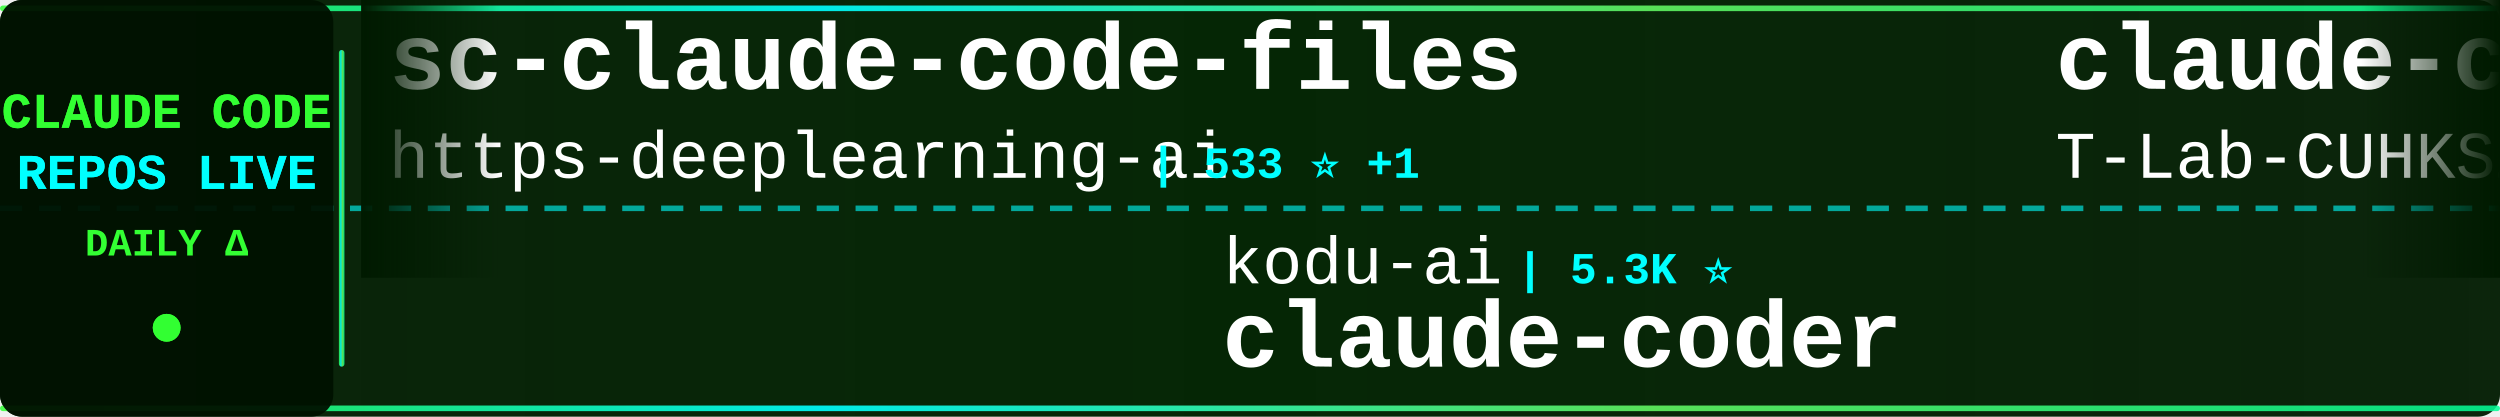
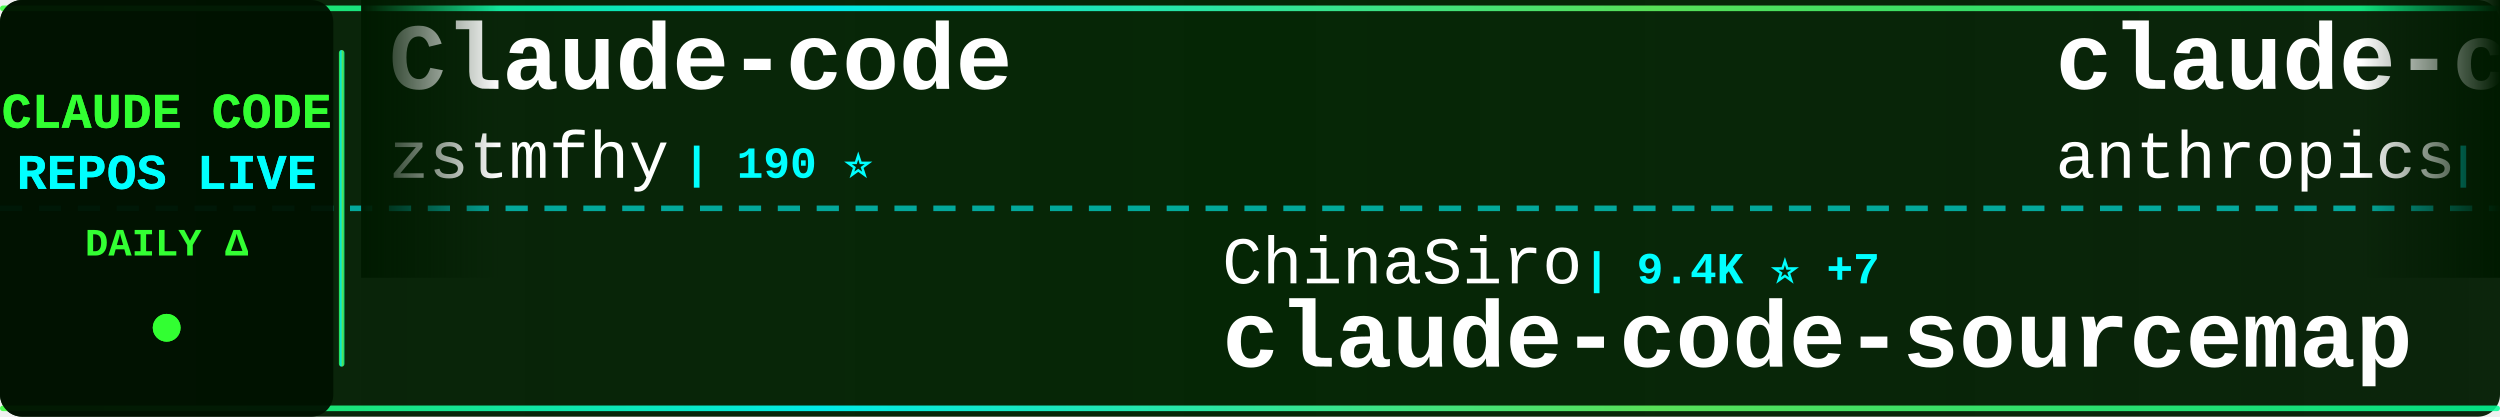
<svg xmlns="http://www.w3.org/2000/svg" width="900" height="150">
  <defs>
    <linearGradient id="tickerBg" x1="0%" y1="0%" x2="100%" y2="0%">
      <stop offset="0%" style="stop-color:#001a00;stop-opacity:0.95" />
      <stop offset="50%" style="stop-color:#002200;stop-opacity:0.98" />
      <stop offset="100%" style="stop-color:#001a00;stop-opacity:0.95" />
    </linearGradient>
    <linearGradient id="borderGrad" x1="0%" y1="0%" x2="100%" y2="0%">
      <stop offset="0%" style="stop-color:#33ff33;stop-opacity:0.85">
        <animate attributeName="stop-opacity" values="0.85;1;0.85" dur="2s" repeatCount="indefinite" />
      </stop>
      <stop offset="33%" style="stop-color:#00ffff;stop-opacity:0.9">
        <animate attributeName="stop-opacity" values="0.9;1;0.9" dur="2.2s" repeatCount="indefinite" />
      </stop>
      <stop offset="66%" style="stop-color:#66ff66;stop-opacity:0.85">
        <animate attributeName="stop-opacity" values="0.85;1;0.85" dur="1.8s" repeatCount="indefinite" />
      </stop>
      <stop offset="100%" style="stop-color:#00ff99;stop-opacity:0.85">
        <animate attributeName="stop-opacity" values="0.85;1;0.85" dur="2s" repeatCount="indefinite" />
      </stop>
    </linearGradient>
    <filter id="textGlow">
      <feGaussianBlur stdDeviation="0.1" result="coloredBlur" />
      <feMerge>
        <feMergeNode in="coloredBlur" />
        <feMergeNode in="SourceGraphic" />
      </feMerge>
    </filter>
    <filter id="metricGlow">
      <feGaussianBlur stdDeviation="0.2" result="coloredBlur" />
      <feMerge>
        <feMergeNode in="coloredBlur" />
        <feMergeNode in="SourceGraphic" />
      </feMerge>
    </filter>
    <linearGradient id="leftFade" x1="0%" y1="0%" x2="100%" y2="0%">
      <stop offset="0%" style="stop-color:#001a00;stop-opacity:1" />
      <stop offset="100%" style="stop-color:#001a00;stop-opacity:0" />
    </linearGradient>
    <linearGradient id="rightFade" x1="0%" y1="0%" x2="100%" y2="0%">
      <stop offset="0%" style="stop-color:#001a00;stop-opacity:0" />
      <stop offset="100%" style="stop-color:#001a00;stop-opacity:1" />
    </linearGradient>
  </defs>
  <rect width="900" height="150" fill="url(#tickerBg)" rx="8" />
  <rect x="0" y="2" width="900" height="2" fill="url(#borderGrad)" rx="1" />
  <rect x="0" y="146" width="900" height="2" fill="url(#borderGrad)" rx="1" />
  <line x1="0" y1="75" x2="900" y2="75" stroke="#00ffff" stroke-width="2" stroke-dasharray="8 6" opacity="0.6" />
  <rect x="0" y="0" width="120" height="150" fill="#001100" opacity="0.95" rx="8" />
  <text x="60" y="46" font-family="'Courier New', monospace" font-size="18" font-weight="bold" fill="#33ff33" text-anchor="middle" filter="url(#textGlow)">
    CLAUDE CODE
  </text>
  <text x="60" y="68" font-family="'Courier New', monospace" font-size="18" font-weight="bold" fill="#00ffff" text-anchor="middle" filter="url(#textGlow)">
    REPOS LIVE
  </text>
  <text x="60" y="92" font-family="'Courier New', monospace" font-size="14" font-weight="bold" fill="#33ff33" text-anchor="middle">
    DAILY Δ
  </text>
  <circle cx="60" cy="118" r="5" fill="#33ff33" filter="url(#metricGlow)">
    <animate attributeName="r" values="4;6;4" dur="1.5s" repeatCount="indefinite" />
    <animate attributeName="opacity" values="0.6;1;0.6" dur="1.5s" repeatCount="indefinite" />
  </circle>
  <rect x="122" y="18" width="2" height="114" fill="url(#borderGrad)" rx="1" />
  <clipPath id="tickerClip">
    <rect x="130" y="0" width="770" height="150" />
  </clipPath>
  <g clip-path="url(#tickerClip)">
    <g id="tickerItems">
      <animateTransform attributeName="transform" attributeType="XML" type="translate" from="0 0" to="-3000 0" dur="54s" repeatCount="indefinite" />
      <g transform="translate(0, 0)">
-         <text x="140" y="32" font-family="'Courier New', monospace" font-size="34" font-weight="bold" fill="#ffffff">sc-claude-code-files</text>
-         <text x="140" y="64" font-family="'Courier New', monospace" font-size="24" font-weight="normal" fill="#ffffff" opacity="1.0">https-deeplearning-ai</text>
-         <text x="414" y="64" font-family="'Courier New', monospace" font-size="16" font-weight="bold" fill="#00ffff"> | 533 ⭐ +1</text>
+         <text x="140" y="32" font-family="'Courier New', monospace" font-size="34" font-weight="bold" fill="#ffffff">Claude-code</text>
+         <text x="140" y="64" font-family="'Courier New', monospace" font-size="24" font-weight="normal" fill="#ffffff" opacity="1.0">zstmfhy</text>
+         <text x="246" y="64" font-family="'Courier New', monospace" font-size="16" font-weight="bold" fill="#00ffff"> | 190 ⭐</text>
      </g>
      <g transform="translate(300, 0)">
-         <text x="140" y="102" font-family="'Courier New', monospace" font-size="24" font-weight="normal" fill="#ffffff" opacity="1.0">kodu-ai</text>
-         <text x="246" y="102" font-family="'Courier New', monospace" font-size="16" font-weight="bold" fill="#00ffff"> | 5.3K ⭐</text>
-         <text x="140" y="132" font-family="'Courier New', monospace" font-size="34" font-weight="bold" fill="#ffffff">claude-coder</text>
+         <text x="140" y="102" font-family="'Courier New', monospace" font-size="24" font-weight="normal" fill="#ffffff" opacity="1.0">ChinaSiro</text>
+         <text x="270" y="102" font-family="'Courier New', monospace" font-size="16" font-weight="bold" fill="#00ffff"> | 9.4K ⭐ +7</text>
+         <text x="140" y="132" font-family="'Courier New', monospace" font-size="34" font-weight="bold" fill="#ffffff">claude-code-sourcemap</text>
      </g>
      <g transform="translate(600, 0)">
-         <text x="140" y="32" font-family="'Courier New', monospace" font-size="34" font-weight="bold" fill="#ffffff">claude-code</text>
-         <text x="140" y="64" font-family="'Courier New', monospace" font-size="24" font-weight="normal" fill="#ffffff" opacity="1.0">T-Lab-CUHKSZ</text>
-         <text x="306" y="64" font-family="'Courier New', monospace" font-size="16" font-weight="bold" fill="#00ffff"> | 320 ⭐</text>
+         <text x="140" y="32" font-family="'Courier New', monospace" font-size="34" font-weight="bold" fill="#ffffff">claude-code-base-action</text>
+         <text x="140" y="64" font-family="'Courier New', monospace" font-size="24" font-weight="normal" fill="#ffffff" opacity="1.0">anthropics</text>
+         <text x="282" y="64" font-family="'Courier New', monospace" font-size="16" font-weight="bold" fill="#00ffff"> | 887 ⭐</text>
      </g>
      <g transform="translate(900, 0)">
-         <text x="140" y="102" font-family="'Courier New', monospace" font-size="24" font-weight="normal" fill="#ffffff" opacity="1.0">codeaashu</text>
-         <text x="270" y="102" font-family="'Courier New', monospace" font-size="16" font-weight="bold" fill="#00ffff"> | 3.0K ⭐ +3</text>
+         <text x="140" y="102" font-family="'Courier New', monospace" font-size="24" font-weight="normal" fill="#ffffff" opacity="1.0">RishabhK103</text>
+         <text x="294" y="102" font-family="'Courier New', monospace" font-size="16" font-weight="bold" fill="#00ffff"> | 95 ⭐ +1</text>
        <text x="140" y="132" font-family="'Courier New', monospace" font-size="34" font-weight="bold" fill="#ffffff">claude-code</text>
      </g>
      <g transform="translate(1200, 0)">
-         <text x="140" y="32" font-family="'Courier New', monospace" font-size="34" font-weight="bold" fill="#ffffff">claude-code-ultimate-gui...</text>
-         <text x="140" y="64" font-family="'Courier New', monospace" font-size="24" font-weight="normal" fill="#ffffff" opacity="1.0">FlorianBruniaux</text>
-         <text x="342" y="64" font-family="'Courier New', monospace" font-size="16" font-weight="bold" fill="#00ffff"> | 5.2K ⭐ +29</text>
+         <text x="140" y="32" font-family="'Courier New', monospace" font-size="34" font-weight="bold" fill="#ffffff">ECC</text>
+         <text x="140" y="64" font-family="'Courier New', monospace" font-size="24" font-weight="normal" fill="#ffffff" opacity="1.0">affaan-m</text>
+         <text x="258" y="64" font-family="'Courier New', monospace" font-size="16" font-weight="bold" fill="#00ffff"> | 220.4K ⭐ +580</text>
      </g>
      <g transform="translate(1500, 0)">
-         <text x="140" y="102" font-family="'Courier New', monospace" font-size="24" font-weight="normal" fill="#ffffff" opacity="1.0">yasasbanukaofficial</text>
-         <text x="390" y="102" font-family="'Courier New', monospace" font-size="16" font-weight="bold" fill="#00ffff"> | 3.6K ⭐ +10</text>
-         <text x="140" y="132" font-family="'Courier New', monospace" font-size="34" font-weight="bold" fill="#ffffff">claude-code</text>
+         <text x="140" y="102" font-family="'Courier New', monospace" font-size="24" font-weight="normal" fill="#ffffff" opacity="1.0">https-deeplearning-ai</text>
+         <text x="414" y="102" font-family="'Courier New', monospace" font-size="16" font-weight="bold" fill="#00ffff"> | 533 ⭐</text>
+         <text x="140" y="132" font-family="'Courier New', monospace" font-size="34" font-weight="bold" fill="#ffffff">sc-claude-code-files</text>
      </g>
      <g transform="translate(1800, 0)">
-         <text x="140" y="32" font-family="'Courier New', monospace" font-size="34" font-weight="bold" fill="#ffffff">Claude-Code</text>
-         <text x="140" y="64" font-family="'Courier New', monospace" font-size="24" font-weight="normal" fill="#ffffff" opacity="1.0">KPR111</text>
-         <text x="234" y="64" font-family="'Courier New', monospace" font-size="16" font-weight="bold" fill="#00ffff"> | 18 ⭐</text>
+         <text x="140" y="32" font-family="'Courier New', monospace" font-size="34" font-weight="bold" fill="#ffffff">claude-code-router</text>
+         <text x="140" y="64" font-family="'Courier New', monospace" font-size="24" font-weight="normal" fill="#ffffff" opacity="1.0">musistudio</text>
+         <text x="282" y="64" font-family="'Courier New', monospace" font-size="16" font-weight="bold" fill="#00ffff"> | 35.3K ⭐ +46</text>
      </g>
      <g transform="translate(2100, 0)">
-         <text x="140" y="102" font-family="'Courier New', monospace" font-size="24" font-weight="normal" fill="#ffffff" opacity="1.0">freestylefly</text>
-         <text x="306" y="102" font-family="'Courier New', monospace" font-size="16" font-weight="bold" fill="#00ffff"> | 126 ⭐</text>
-         <text x="140" y="132" font-family="'Courier New', monospace" font-size="34" font-weight="bold" fill="#ffffff">claude-code</text>
+         <text x="140" y="102" font-family="'Courier New', monospace" font-size="24" font-weight="normal" fill="#ffffff" opacity="1.0">anthropics</text>
+         <text x="282" y="102" font-family="'Courier New', monospace" font-size="16" font-weight="bold" fill="#00ffff"> | 5.3K ⭐ +8</text>
+         <text x="140" y="132" font-family="'Courier New', monospace" font-size="34" font-weight="bold" fill="#ffffff">claude-code-security-rev...</text>
      </g>
      <g transform="translate(2400, 0)">
-         <text x="140" y="32" font-family="'Courier New', monospace" font-size="34" font-weight="bold" fill="#ffffff">my-claude-code-setup</text>
-         <text x="140" y="64" font-family="'Courier New', monospace" font-size="24" font-weight="normal" fill="#ffffff" opacity="1.0">centminmod</text>
-         <text x="282" y="64" font-family="'Courier New', monospace" font-size="16" font-weight="bold" fill="#00ffff"> | 2.4K ⭐ +2</text>
+         <text x="140" y="32" font-family="'Courier New', monospace" font-size="34" font-weight="bold" fill="#ffffff">claude-code-proxy</text>
+         <text x="140" y="64" font-family="'Courier New', monospace" font-size="24" font-weight="normal" fill="#ffffff" opacity="1.0">fuergaosi233</text>
+         <text x="306" y="64" font-family="'Courier New', monospace" font-size="16" font-weight="bold" fill="#00ffff"> | 2.7K ⭐ +7</text>
      </g>
      <g transform="translate(2700, 0)">
-         <text x="140" y="102" font-family="'Courier New', monospace" font-size="24" font-weight="normal" fill="#ffffff" opacity="1.0">disler</text>
-         <text x="234" y="102" font-family="'Courier New', monospace" font-size="16" font-weight="bold" fill="#00ffff"> | 1.4K ⭐ +6</text>
-         <text x="140" y="132" font-family="'Courier New', monospace" font-size="34" font-weight="bold" fill="#ffffff">pi-vs-claude-code</text>
+         <text x="140" y="102" font-family="'Courier New', monospace" font-size="24" font-weight="normal" fill="#ffffff" opacity="1.0">edmund-io</text>
+         <text x="270" y="102" font-family="'Courier New', monospace" font-size="16" font-weight="bold" fill="#00ffff"> | 1.5K ⭐ +1</text>
+         <text x="140" y="132" font-family="'Courier New', monospace" font-size="34" font-weight="bold" fill="#ffffff">edmunds-claude-code</text>
      </g>
      <g transform="translate(3000, 0)">
-         <text x="140" y="32" font-family="'Courier New', monospace" font-size="34" font-weight="bold" fill="#ffffff">sc-claude-code-files</text>
-         <text x="140" y="64" font-family="'Courier New', monospace" font-size="24" font-weight="normal" fill="#ffffff" opacity="1.0">https-deeplearning-ai</text>
-         <text x="414" y="64" font-family="'Courier New', monospace" font-size="16" font-weight="bold" fill="#00ffff"> | 533 ⭐ +1</text>
+         <text x="140" y="32" font-family="'Courier New', monospace" font-size="34" font-weight="bold" fill="#ffffff">Claude-code</text>
+         <text x="140" y="64" font-family="'Courier New', monospace" font-size="24" font-weight="normal" fill="#ffffff" opacity="1.0">zstmfhy</text>
+         <text x="246" y="64" font-family="'Courier New', monospace" font-size="16" font-weight="bold" fill="#00ffff"> | 190 ⭐</text>
      </g>
      <g transform="translate(3300, 0)">
-         <text x="140" y="102" font-family="'Courier New', monospace" font-size="24" font-weight="normal" fill="#ffffff" opacity="1.0">kodu-ai</text>
-         <text x="246" y="102" font-family="'Courier New', monospace" font-size="16" font-weight="bold" fill="#00ffff"> | 5.3K ⭐</text>
-         <text x="140" y="132" font-family="'Courier New', monospace" font-size="34" font-weight="bold" fill="#ffffff">claude-coder</text>
+         <text x="140" y="102" font-family="'Courier New', monospace" font-size="24" font-weight="normal" fill="#ffffff" opacity="1.0">ChinaSiro</text>
+         <text x="270" y="102" font-family="'Courier New', monospace" font-size="16" font-weight="bold" fill="#00ffff"> | 9.4K ⭐ +7</text>
+         <text x="140" y="132" font-family="'Courier New', monospace" font-size="34" font-weight="bold" fill="#ffffff">claude-code-sourcemap</text>
      </g>
      <g transform="translate(3600, 0)">
-         <text x="140" y="32" font-family="'Courier New', monospace" font-size="34" font-weight="bold" fill="#ffffff">claude-code</text>
-         <text x="140" y="64" font-family="'Courier New', monospace" font-size="24" font-weight="normal" fill="#ffffff" opacity="1.0">T-Lab-CUHKSZ</text>
-         <text x="306" y="64" font-family="'Courier New', monospace" font-size="16" font-weight="bold" fill="#00ffff"> | 320 ⭐</text>
+         <text x="140" y="32" font-family="'Courier New', monospace" font-size="34" font-weight="bold" fill="#ffffff">claude-code-base-action</text>
+         <text x="140" y="64" font-family="'Courier New', monospace" font-size="24" font-weight="normal" fill="#ffffff" opacity="1.0">anthropics</text>
+         <text x="282" y="64" font-family="'Courier New', monospace" font-size="16" font-weight="bold" fill="#00ffff"> | 887 ⭐</text>
      </g>
      <g transform="translate(3900, 0)">
-         <text x="140" y="102" font-family="'Courier New', monospace" font-size="24" font-weight="normal" fill="#ffffff" opacity="1.0">codeaashu</text>
-         <text x="270" y="102" font-family="'Courier New', monospace" font-size="16" font-weight="bold" fill="#00ffff"> | 3.0K ⭐ +3</text>
+         <text x="140" y="102" font-family="'Courier New', monospace" font-size="24" font-weight="normal" fill="#ffffff" opacity="1.0">RishabhK103</text>
+         <text x="294" y="102" font-family="'Courier New', monospace" font-size="16" font-weight="bold" fill="#00ffff"> | 95 ⭐ +1</text>
        <text x="140" y="132" font-family="'Courier New', monospace" font-size="34" font-weight="bold" fill="#ffffff">claude-code</text>
      </g>
    </g>
  </g>
  <rect x="130" y="0" width="50" height="100" fill="url(#leftFade)" />
  <rect x="850" y="0" width="50" height="100" fill="url(#rightFade)" />
</svg>
